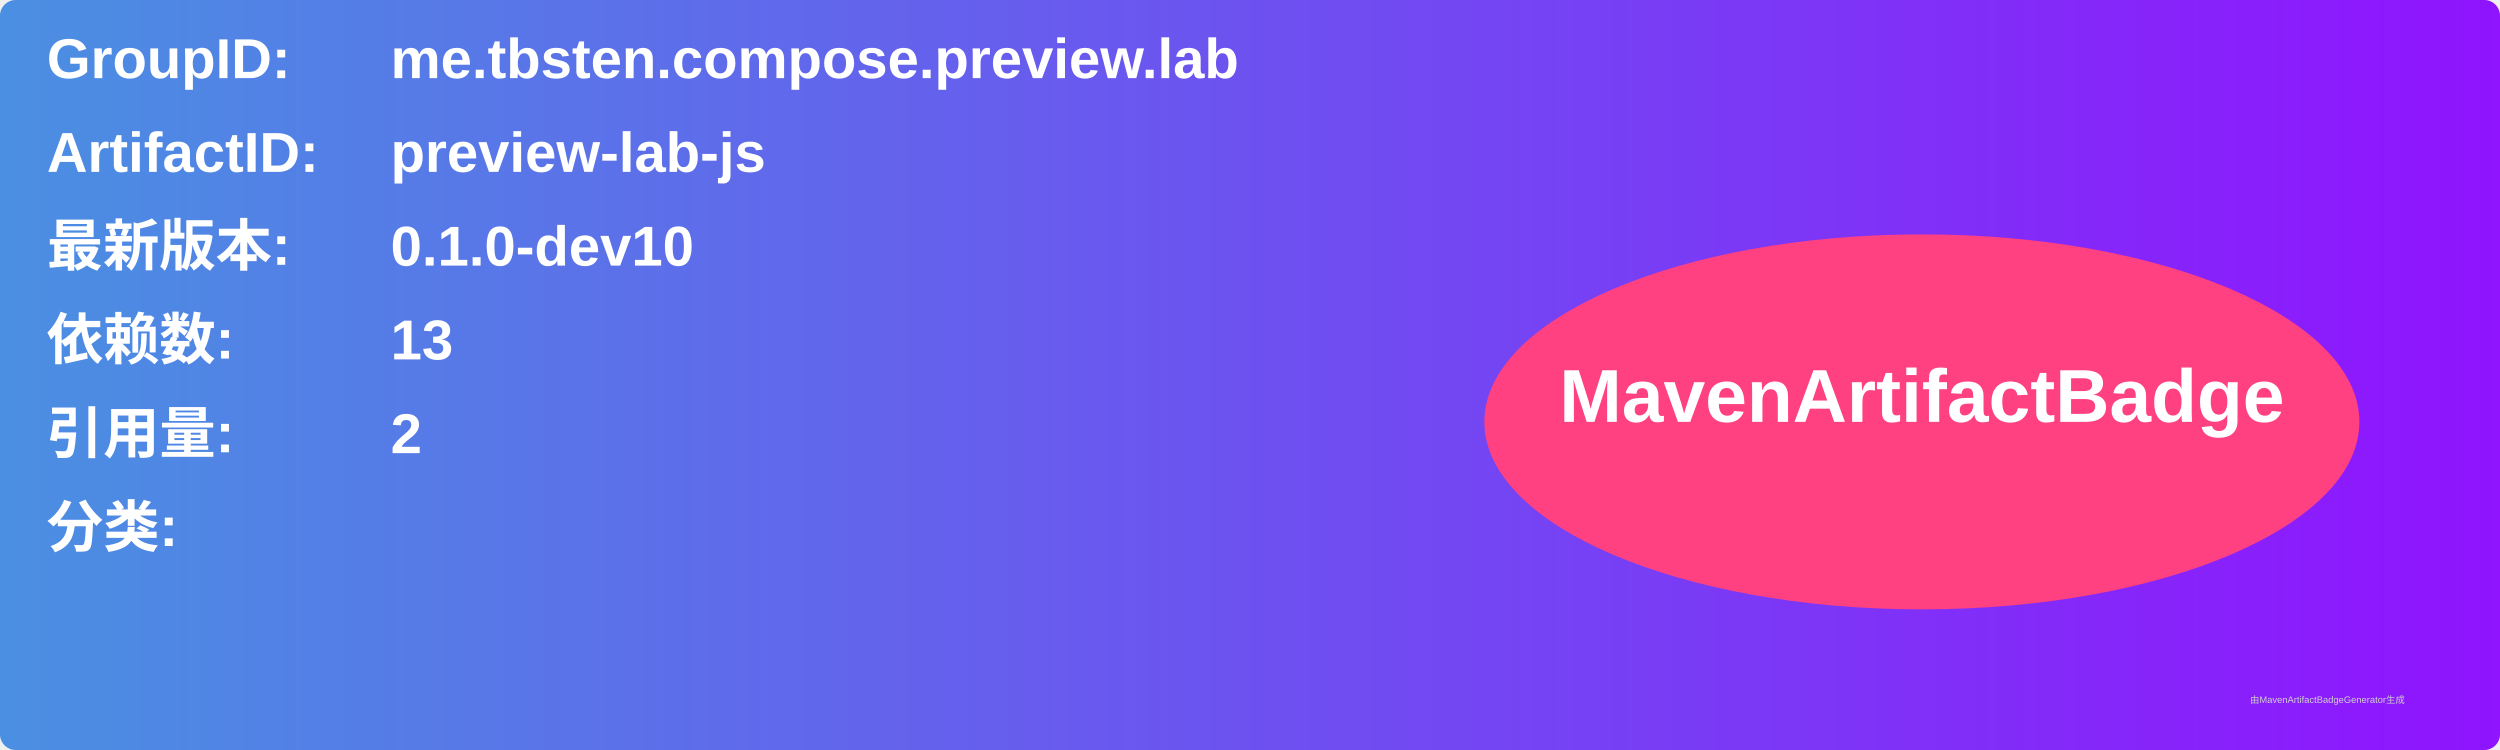
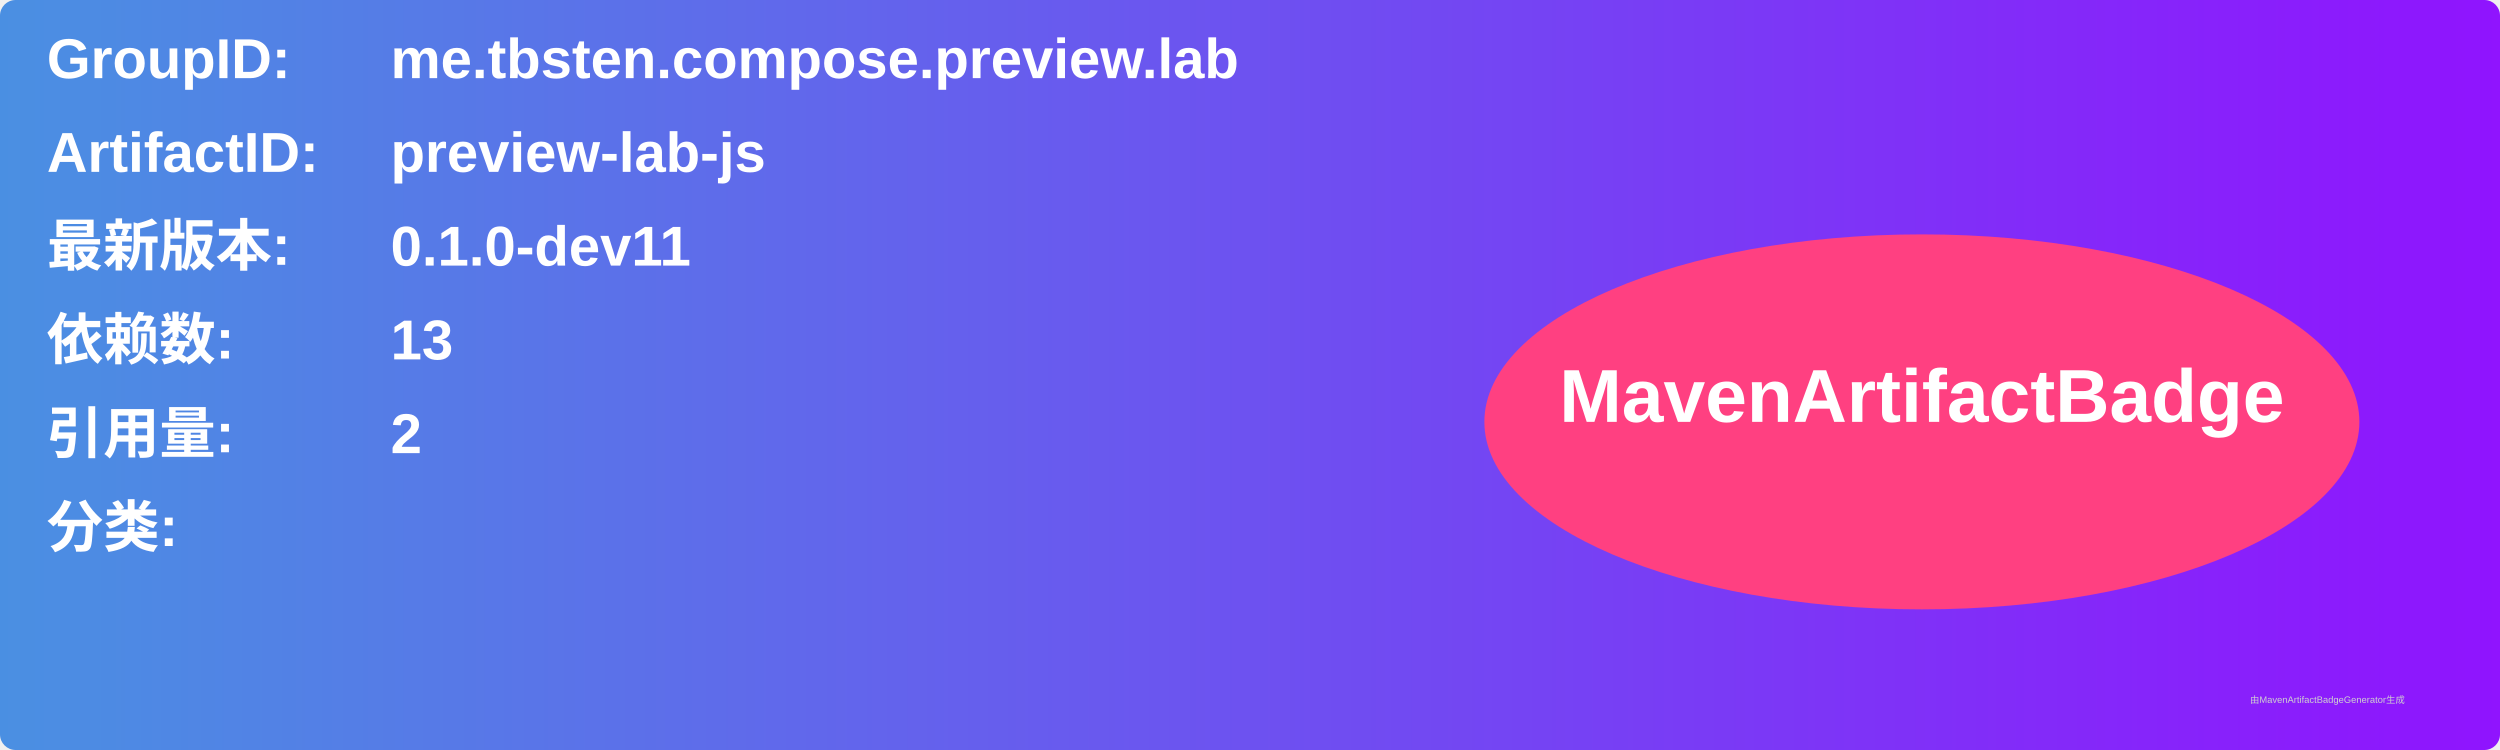
<svg xmlns="http://www.w3.org/2000/svg" width="800" height="240" viewBox="0 0 800 240">
  <linearGradient id="grad" x1="0%" y1="0%" x2="100%" y2="0%">
    <stop offset="0%" stop-color="#4a90e2" />
    <stop offset="100%" stop-color="#9013fe" />
  </linearGradient>
  <rect width="100%" height="100%" rx="5" ry="5" fill="url(#grad)" />
  <g transform="translate(15, 15)">
    <text x="0" y="10" font-family="Arial" font-size="18" fill="white" font-weight="bold" width="260">GroupID:</text>
    <text x="110" y="10" font-family="Arial" font-size="18" fill="white" font-weight="bold" width="460">me.tbsten.compose.preview.lab</text>
    <text x="0" y="40" font-family="Arial" font-size="18" fill="white" font-weight="bold" width="260">ArtifactID:</text>
    <text x="110" y="40" font-family="Arial" font-size="18" fill="white" font-weight="bold" width="460">preview-lab-js</text>
    <text x="0" y="70" font-family="Arial" font-size="18" fill="white" font-weight="bold">最新版本:</text>
    <text x="110" y="70" font-family="Arial" font-size="18" fill="white" font-weight="bold">
-       <tspan font-weight="bold">0.1.0-dev10</tspan>
+       <tspan font-weight="bold">0.1.0-dev11</tspan>
    </text>
    <text x="0" y="100" font-family="Arial" font-size="18" fill="white" font-weight="bold">依赖数: </text>
    <text x="110" y="100" font-family="Arial" font-size="18" fill="white">
      <tspan font-weight="bold">13</tspan>
    </text>
    <text x="0" y="130" font-family="Arial" font-size="18" fill="white" font-weight="bold">引用量: </text>
    <text x="110" y="130" font-family="Arial" font-size="18" fill="white">
      <tspan font-weight="bold">2</tspan>
    </text>
    <text x="0" y="160" font-family="Arial" font-size="18" fill="white" font-weight="bold">分类:</text>
    <text x="10" y="190" font-family="Arial" font-size="10" fill="white">
      <tspan font-weight="bold" />
    </text>
    <ellipse cx="600" cy="120" rx="140" ry="60" fill="#ff4081" />
    <text x="600" y="120" text-anchor="middle" font-family="Arial" font-size="24" fill="white" font-weight="bold">MavenArtifactBadge</text>
  </g>
  <text x="720" y="225" font-family="Arial" font-size="3" fill="#d0d0d0">由MavenArtifactBadgeGenerator生成</text>
</svg>
